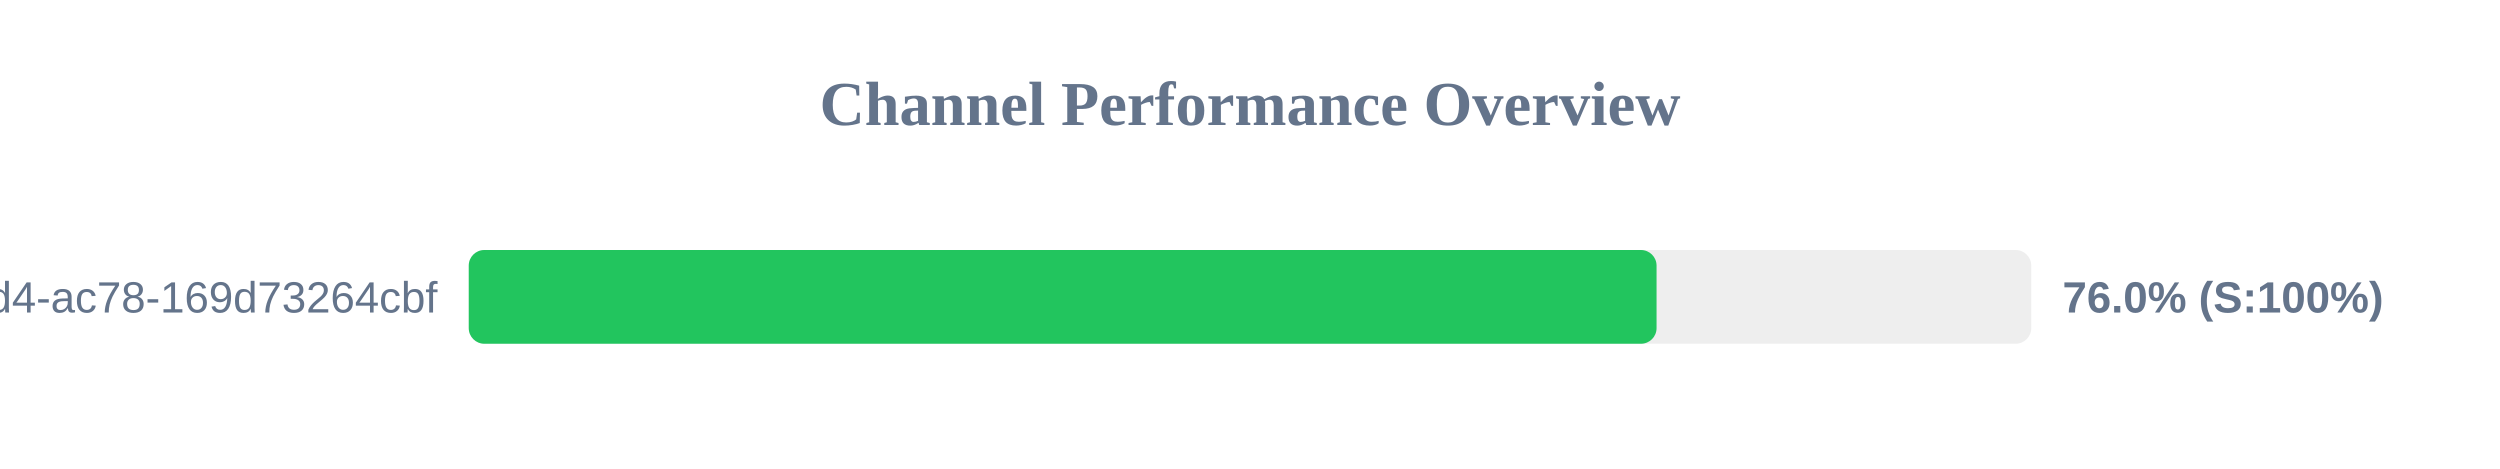
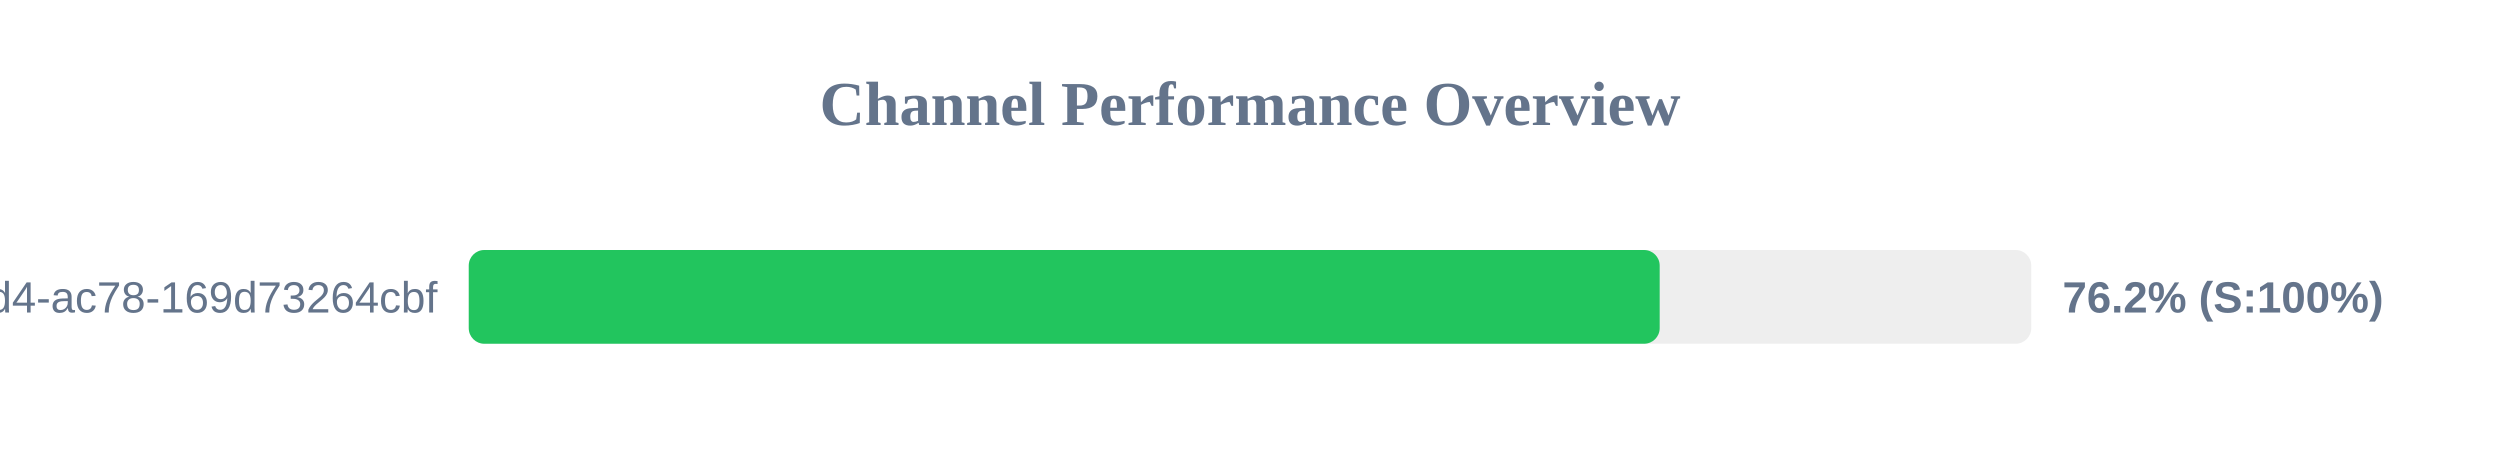
<svg xmlns="http://www.w3.org/2000/svg" width="800" height="150" version="1.1">
  <style>
        .row { font: 14px Arial; fill: #64748b; }
        .score { font: bold 14px Arial; fill: #64748b; }
    </style>
  <text x="400" y="40" text-anchor="middle" font-size="20px" font-weight="bold" fill="#64748b">Channel Performance Overview</text>
  <rect x="150" y="80" width="500" height="30" fill="#eee" rx="5" />
-   <rect x="150" y="80" width="380.1" height="30" fill="#22c55e" rx="5" />
+   <rect x="150" y="80" width="381.1" height="30" fill="#22c55e" rx="5" />
  <text x="140" y="100" text-anchor="end" class="row">?uuid=48c2c901-72e6-46d4-ac78-169d73264cbf</text>
-   <text x="660" y="100" text-anchor="start" class="score">76.0% (S:100%)</text>
+   <text x="660" y="100" text-anchor="start" class="score">76.2% (S:100%)</text>
</svg>
